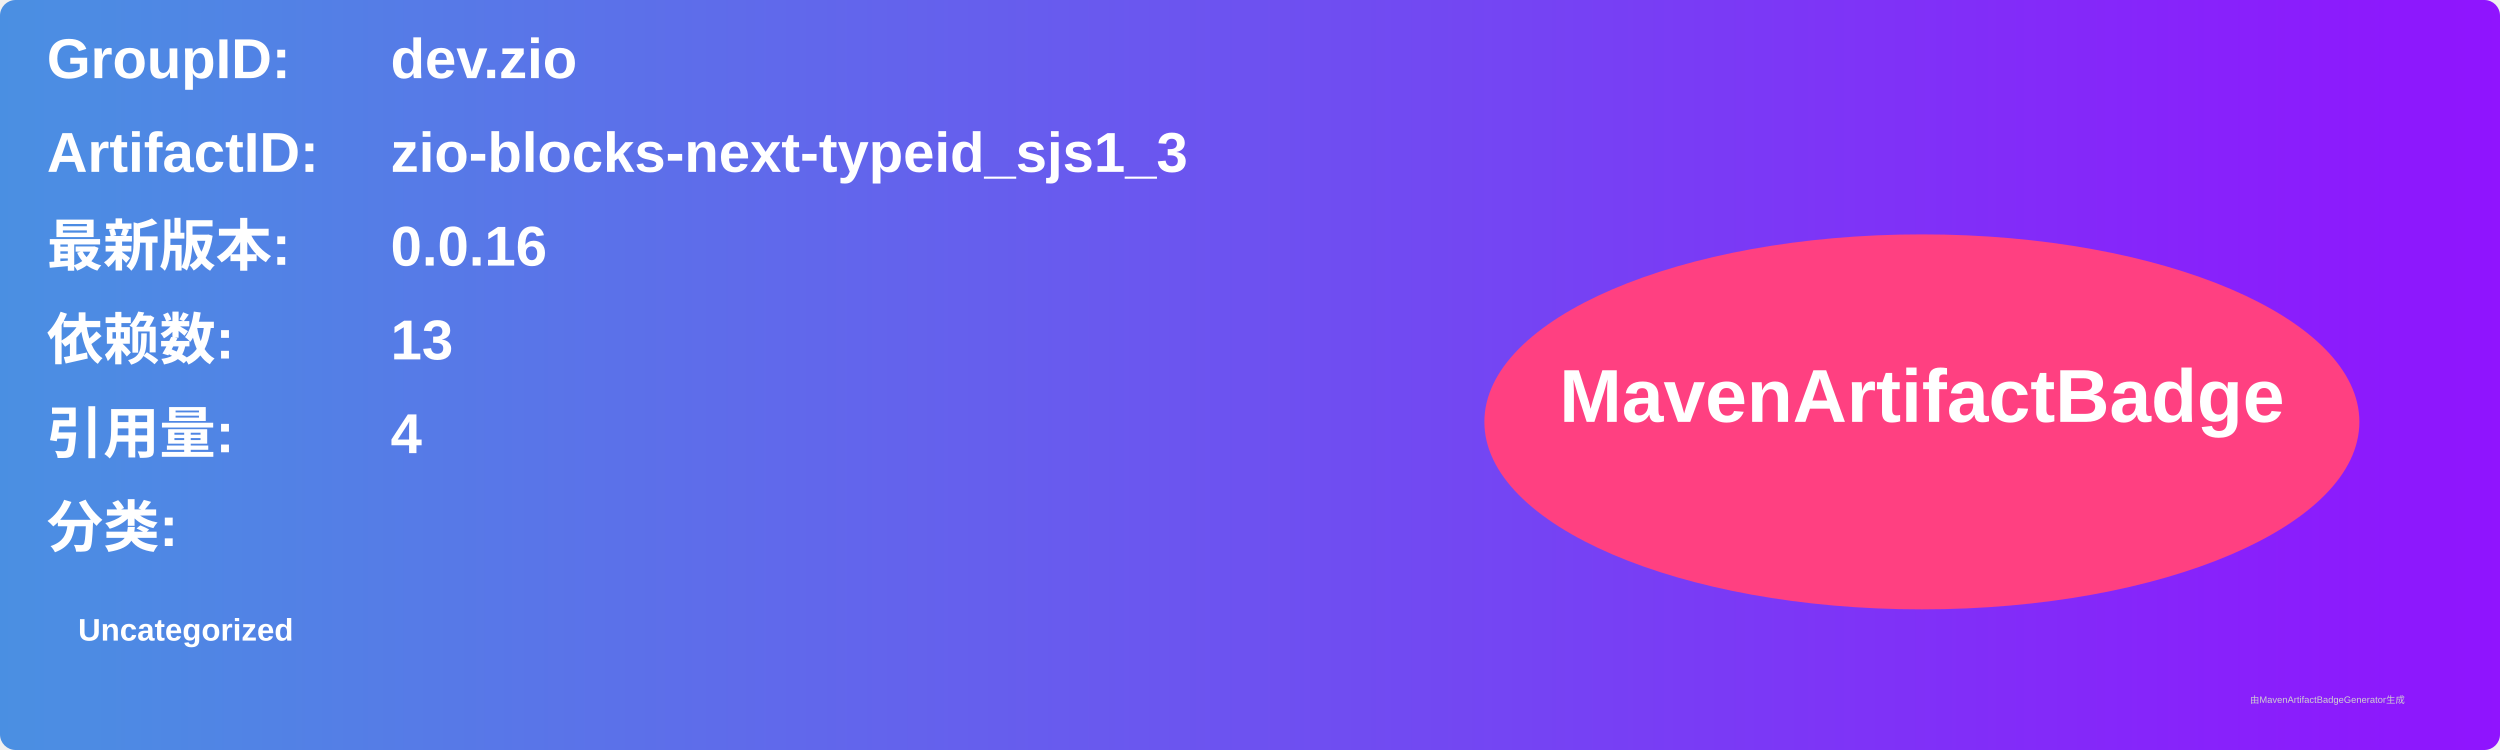
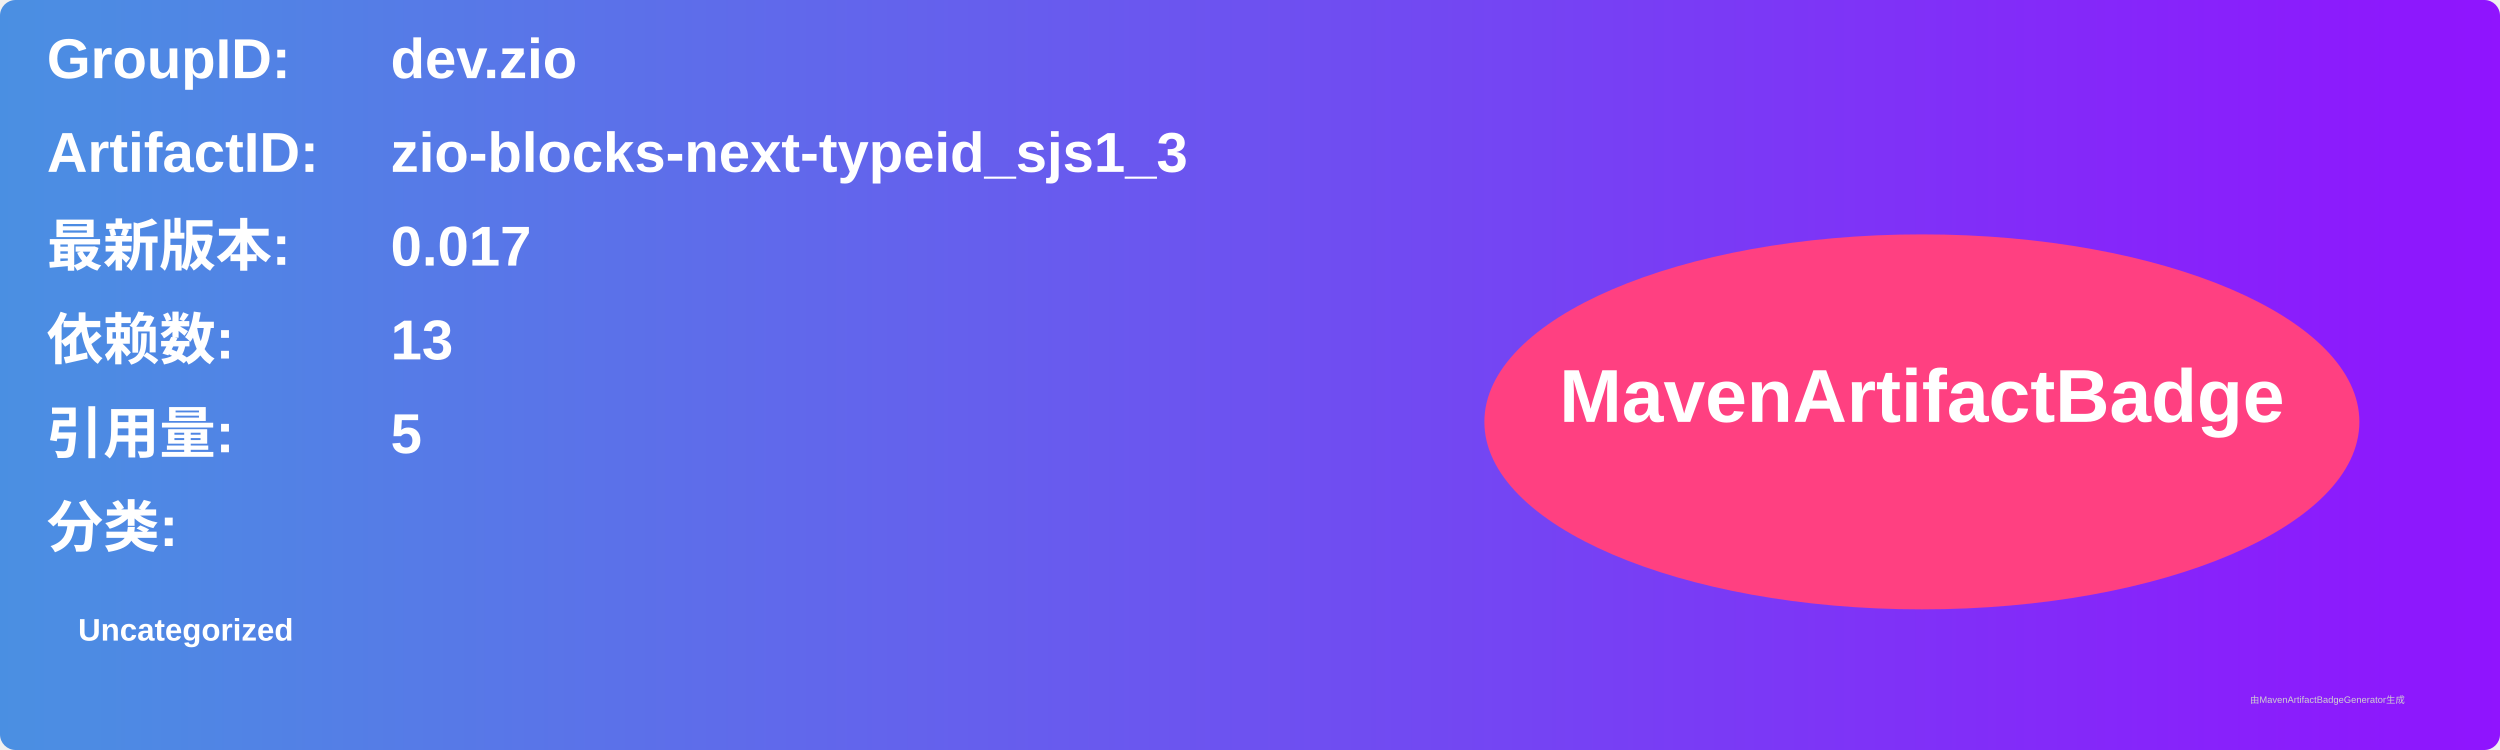
<svg xmlns="http://www.w3.org/2000/svg" width="800" height="240" viewBox="0 0 800 240">
  <linearGradient id="grad" x1="0%" y1="0%" x2="100%" y2="0%">
    <stop offset="0%" stop-color="#4a90e2" />
    <stop offset="100%" stop-color="#9013fe" />
  </linearGradient>
  <rect width="100%" height="100%" rx="5" ry="5" fill="url(#grad)" />
  <g transform="translate(15, 15)">
    <text x="0" y="10" font-family="Arial" font-size="18" fill="white" font-weight="bold" width="260">GroupID:</text>
    <text x="110" y="10" font-family="Arial" font-size="18" fill="white" font-weight="bold" width="460">dev.zio</text>
    <text x="0" y="40" font-family="Arial" font-size="18" fill="white" font-weight="bold" width="260">ArtifactID:</text>
    <text x="110" y="40" font-family="Arial" font-size="18" fill="white" font-weight="bold" width="460">zio-blocks-next-typeid_sjs1_3</text>
    <text x="0" y="70" font-family="Arial" font-size="18" fill="white" font-weight="bold">最新版本:</text>
    <text x="110" y="70" font-family="Arial" font-size="18" fill="white" font-weight="bold">
-       <tspan font-weight="bold">0.0.16</tspan>
+       <tspan font-weight="bold">0.017</tspan>
    </text>
    <text x="0" y="100" font-family="Arial" font-size="18" fill="white" font-weight="bold">依赖数: </text>
    <text x="110" y="100" font-family="Arial" font-size="18" fill="white">
      <tspan font-weight="bold">13</tspan>
    </text>
    <text x="0" y="130" font-family="Arial" font-size="18" fill="white" font-weight="bold">引用量: </text>
    <text x="110" y="130" font-family="Arial" font-size="18" fill="white">
-       <tspan font-weight="bold">4</tspan>
+       <tspan font-weight="bold">5</tspan>
    </text>
    <text x="0" y="160" font-family="Arial" font-size="18" fill="white" font-weight="bold">分类:</text>
    <text x="10" y="190" font-family="Arial" font-size="10" fill="white">
      <tspan font-weight="bold">Uncategorized</tspan>
    </text>
    <ellipse cx="600" cy="120" rx="140" ry="60" fill="#ff4081" />
    <text x="600" y="120" text-anchor="middle" font-family="Arial" font-size="24" fill="white" font-weight="bold">MavenArtifactBadge</text>
  </g>
  <text x="720" y="225" font-family="Arial" font-size="3" fill="#d0d0d0">由MavenArtifactBadgeGenerator生成</text>
</svg>
